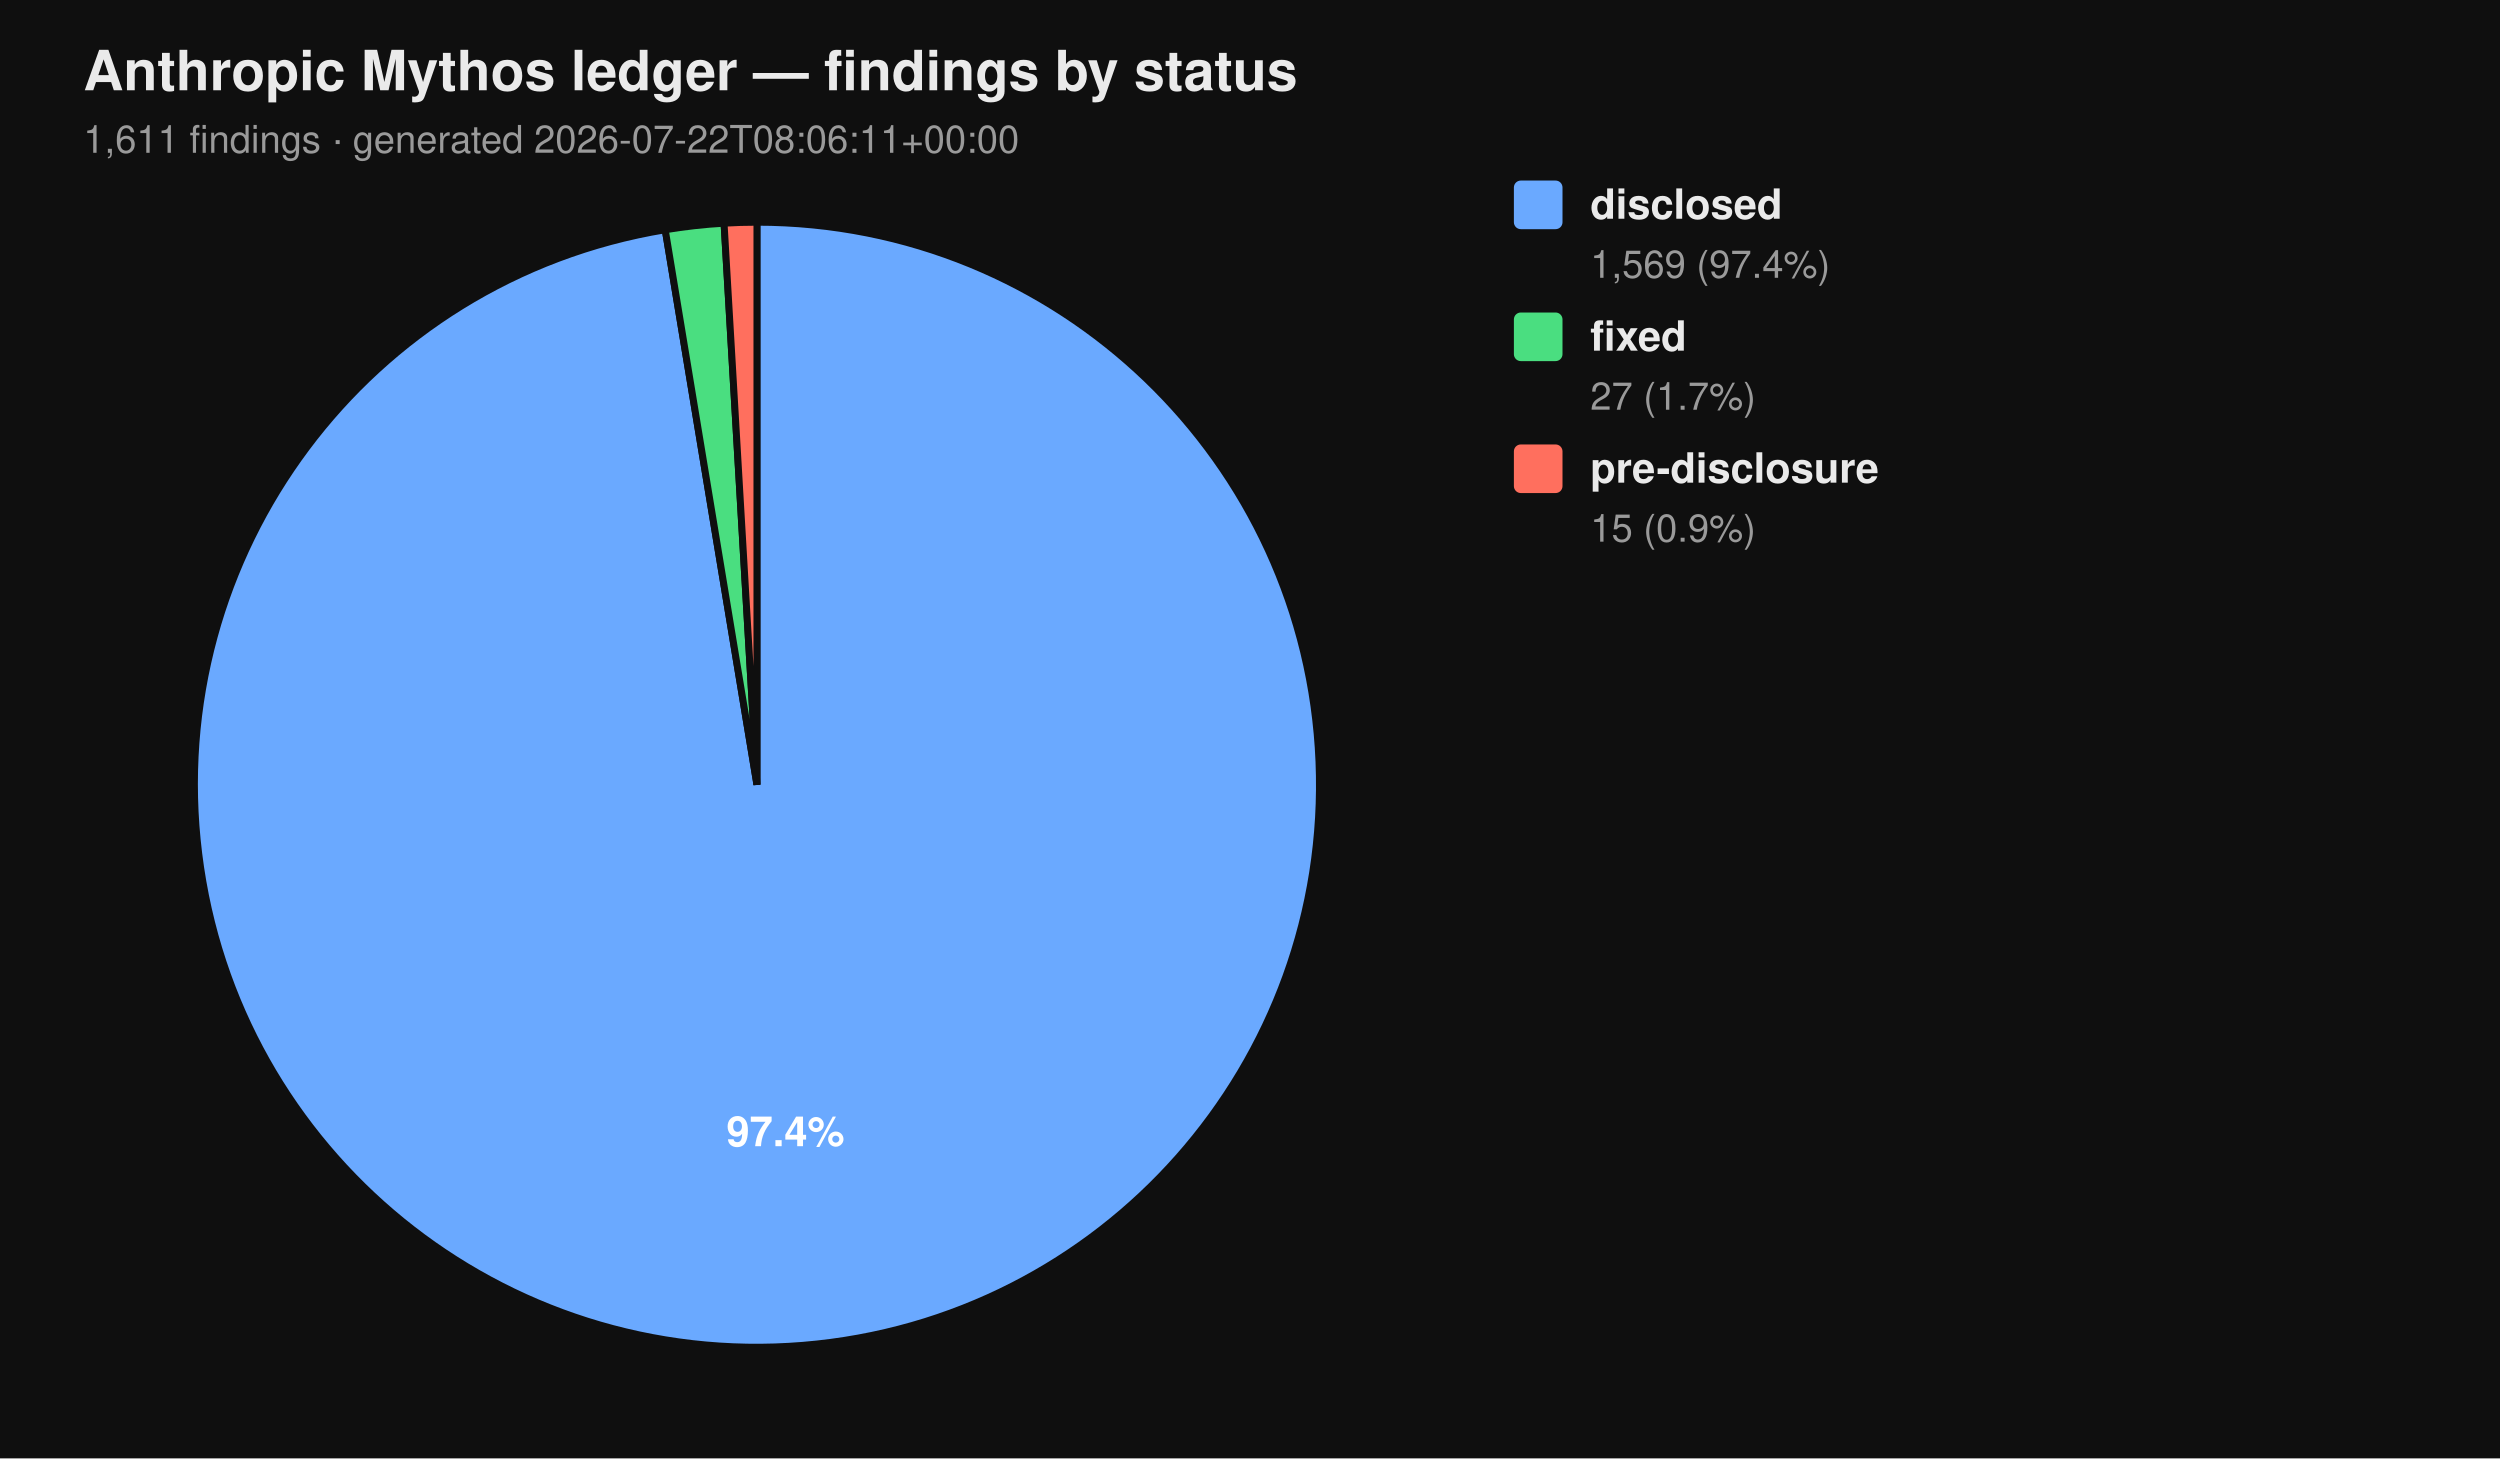
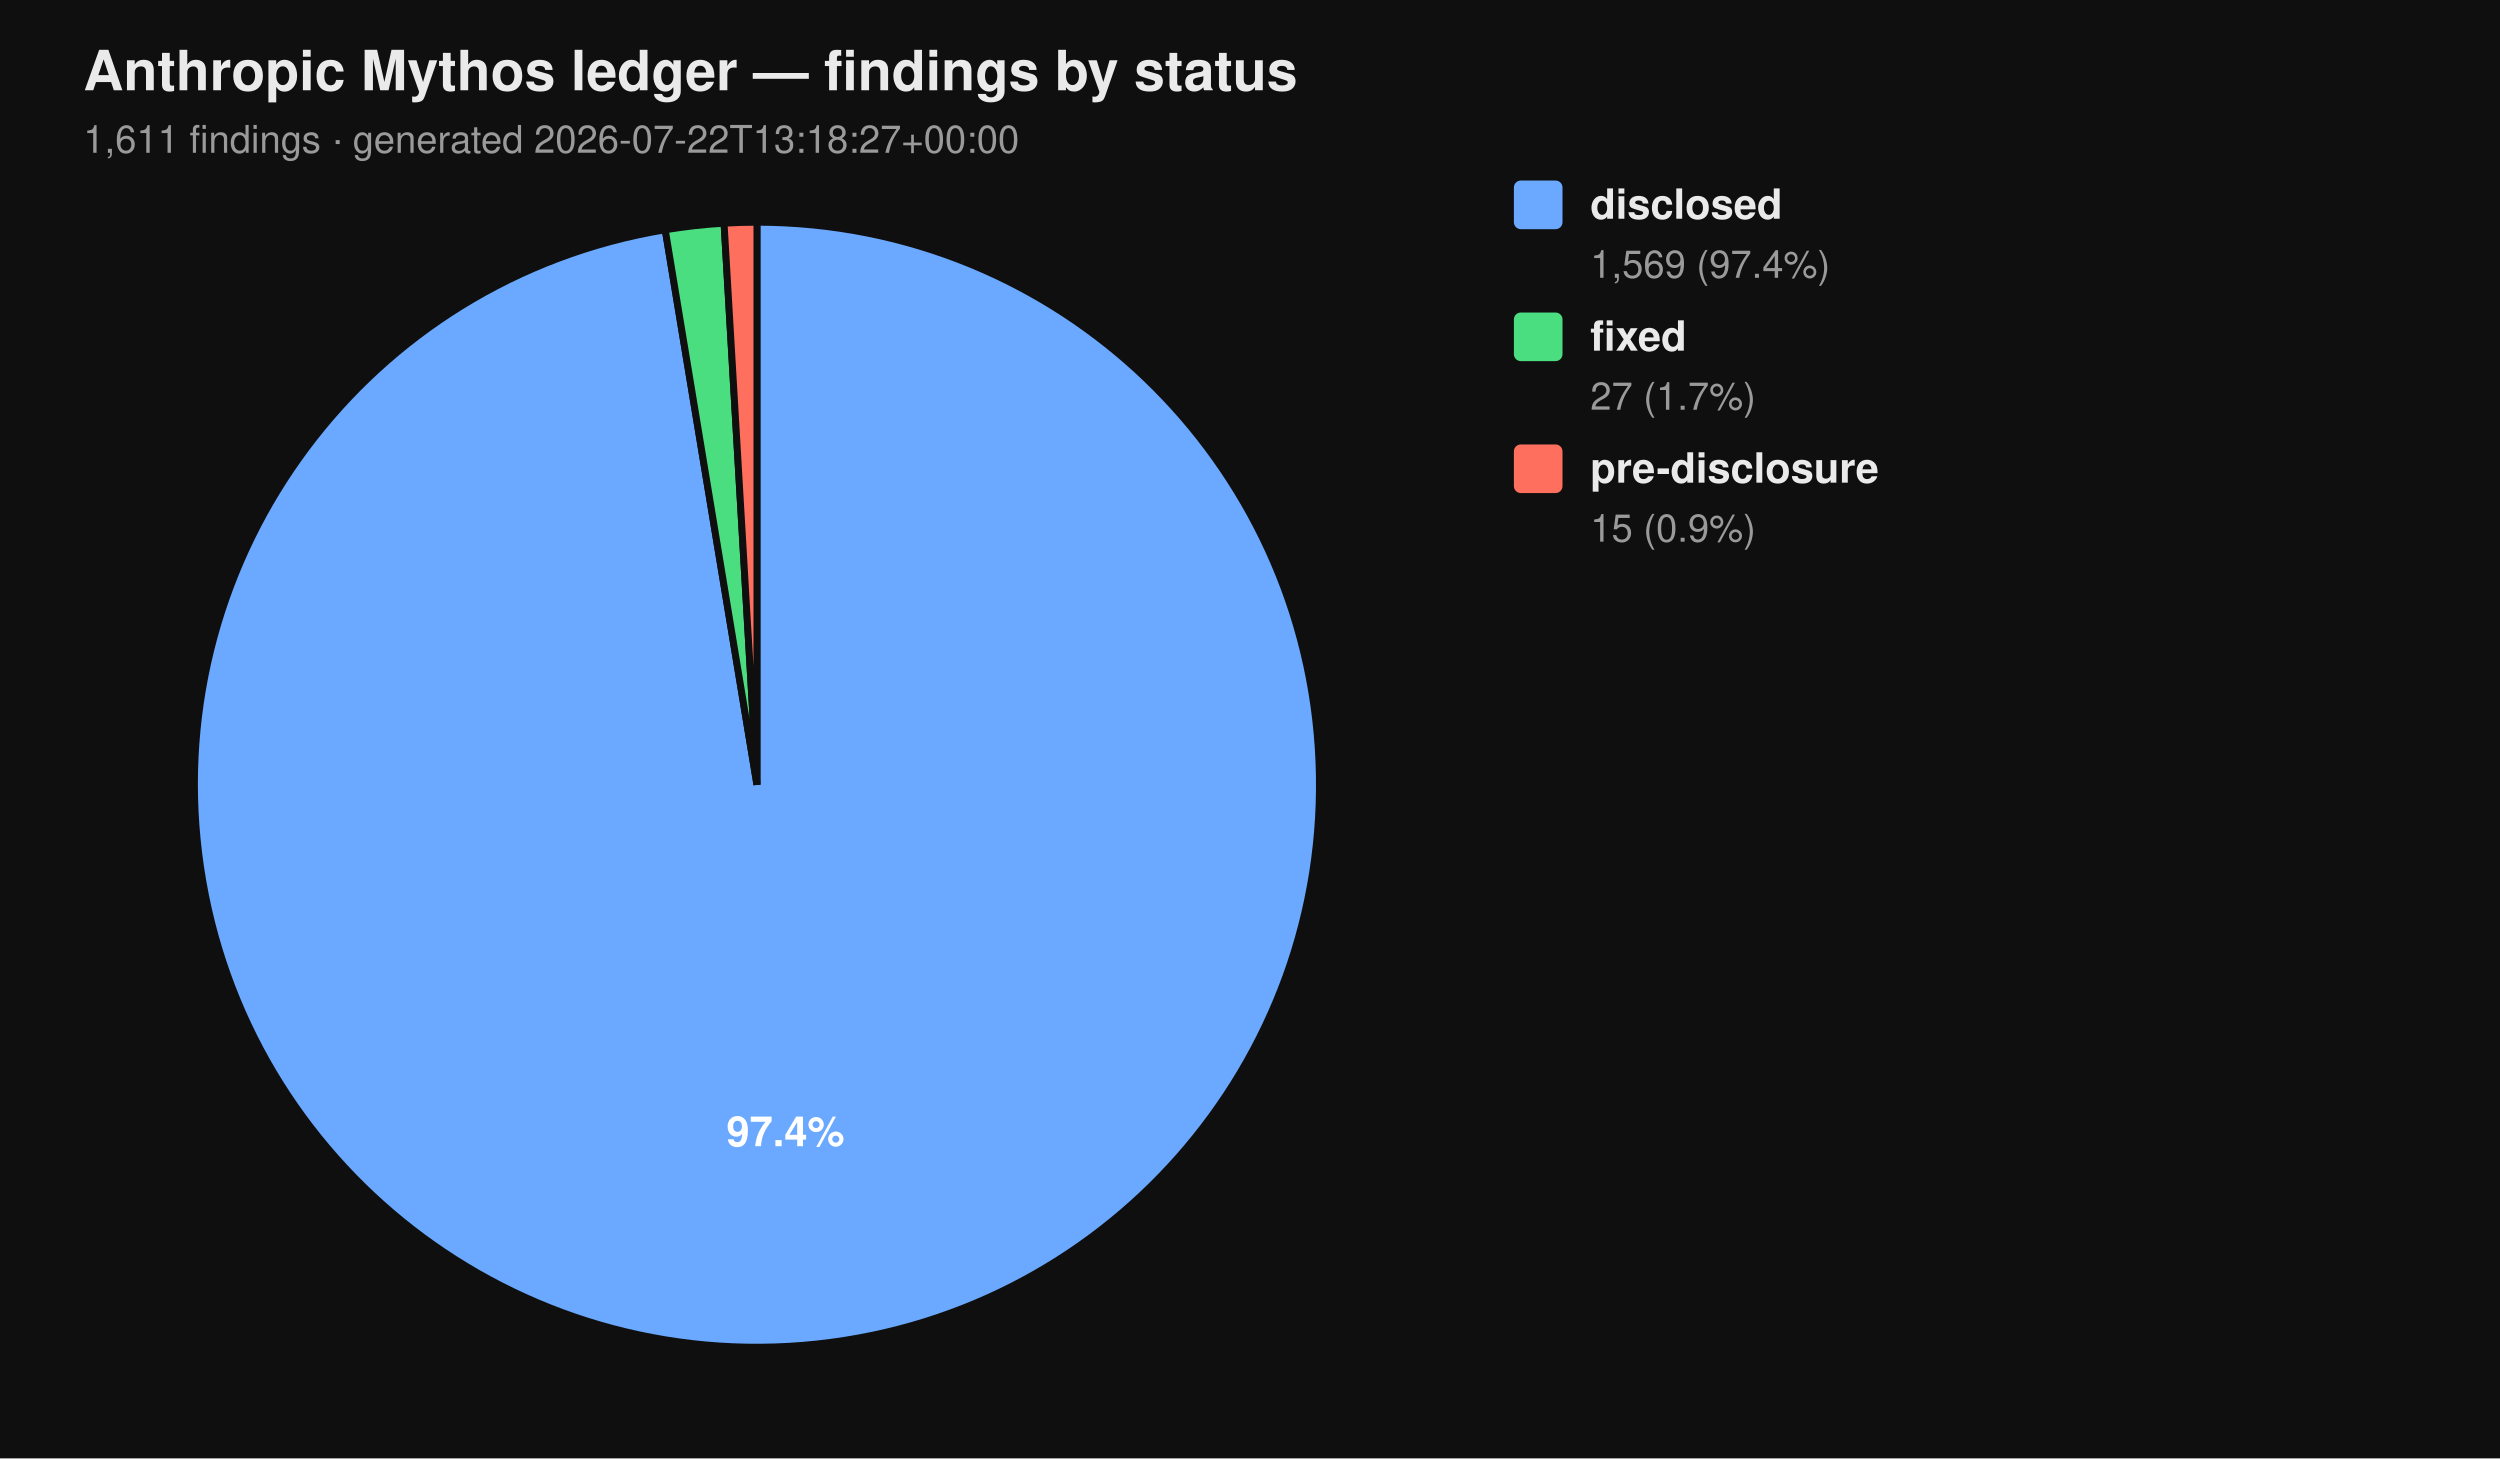
<svg xmlns="http://www.w3.org/2000/svg" viewBox="0 0 720 420" width="720" height="420" font-family="-apple-system, BlinkMacSystemFont, 'Segoe UI', Helvetica, Arial, sans-serif">
  <rect width="100%" height="100%" fill="#0f0f0f" />
  <text x="24" y="26" fill="#eaeaea" font-size="16" font-weight="700">Anthropic Mythos ledger — findings by status</text>
-   <text x="24" y="44" fill="#9a9a9a" font-size="11">1,611 findings  ·  generated 2026-07-22T08:06:11+00:00</text>
+   <text x="24" y="44" fill="#9a9a9a" font-size="11">1,611 findings  ·  generated 2026-07-22T13:18:27+00:00</text>
  <path d="M 218.00 226.00 L 218.00 64.00 A 162.00 162.00 0 1 1 191.58 66.17 Z" fill="#6aa9ff" stroke="#0f0f0f" stroke-width="2" />
  <path d="M 218.00 226.00 L 191.58 66.17 A 162.00 162.00 0 0 1 208.53 64.28 Z" fill="#4ade80" stroke="#0f0f0f" stroke-width="2" />
  <path d="M 218.00 226.00 L 208.53 64.28 A 162.00 162.00 0 0 1 218.00 64.00 Z" fill="#ff6f5e" stroke="#0f0f0f" stroke-width="2" />
  <text x="226.22" y="330.10" text-anchor="middle" fill="#ffffff" font-size="12" font-weight="700">97.4%</text>
  <rect x="436" y="52" width="14" height="14" rx="2" ry="2" fill="#6aa9ff" />
  <text x="458" y="63" fill="#eaeaea" font-size="12" font-weight="600">disclosed</text>
  <text x="458" y="80" fill="#9a9a9a" font-size="11">1,569 (97.4%)</text>
  <rect x="436" y="90" width="14" height="14" rx="2" ry="2" fill="#4ade80" />
  <text x="458" y="101" fill="#eaeaea" font-size="12" font-weight="600">fixed</text>
  <text x="458" y="118" fill="#9a9a9a" font-size="11">27 (1.7%)</text>
  <rect x="436" y="128" width="14" height="14" rx="2" ry="2" fill="#ff6f5e" />
  <text x="458" y="139" fill="#eaeaea" font-size="12" font-weight="600">pre-disclosure</text>
  <text x="458" y="156" fill="#9a9a9a" font-size="11">15 (0.9%)</text>
</svg>
